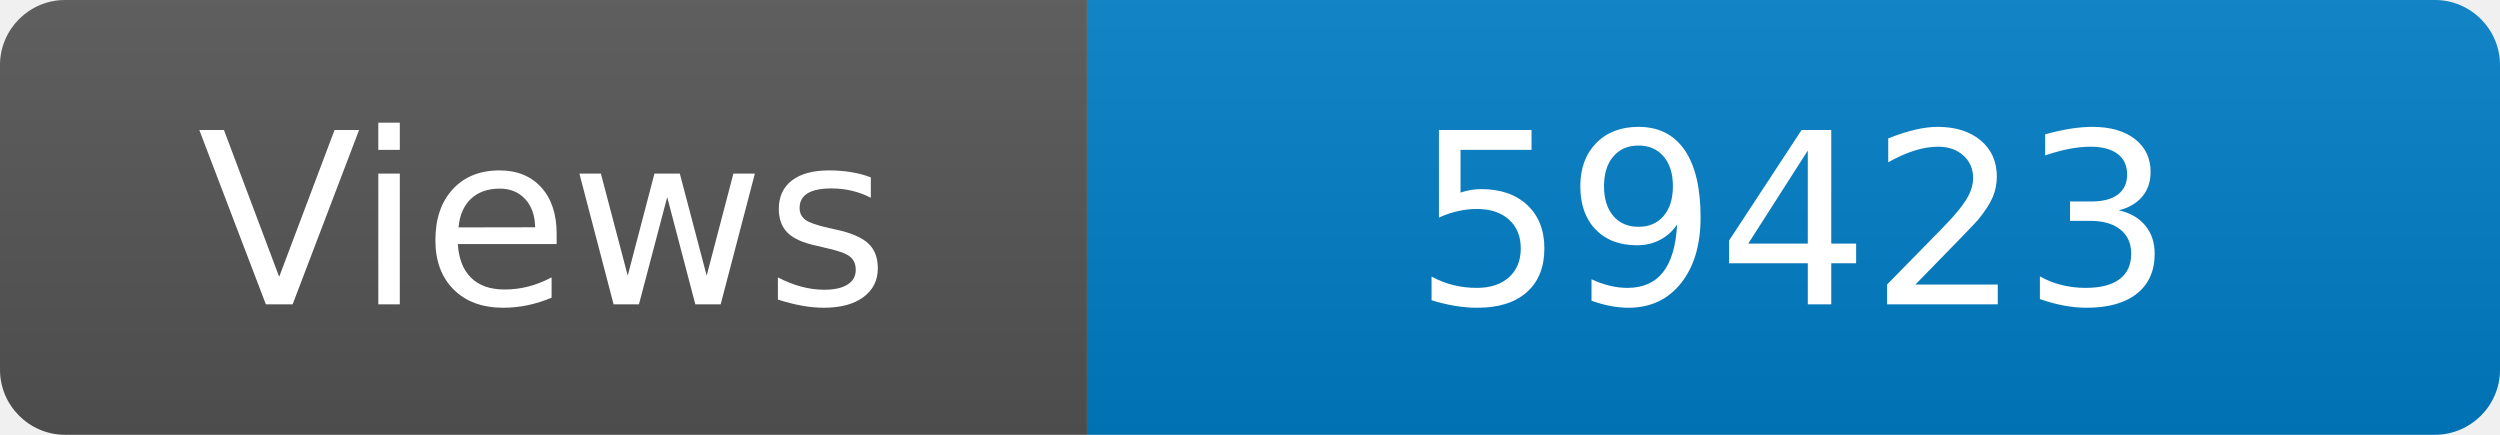
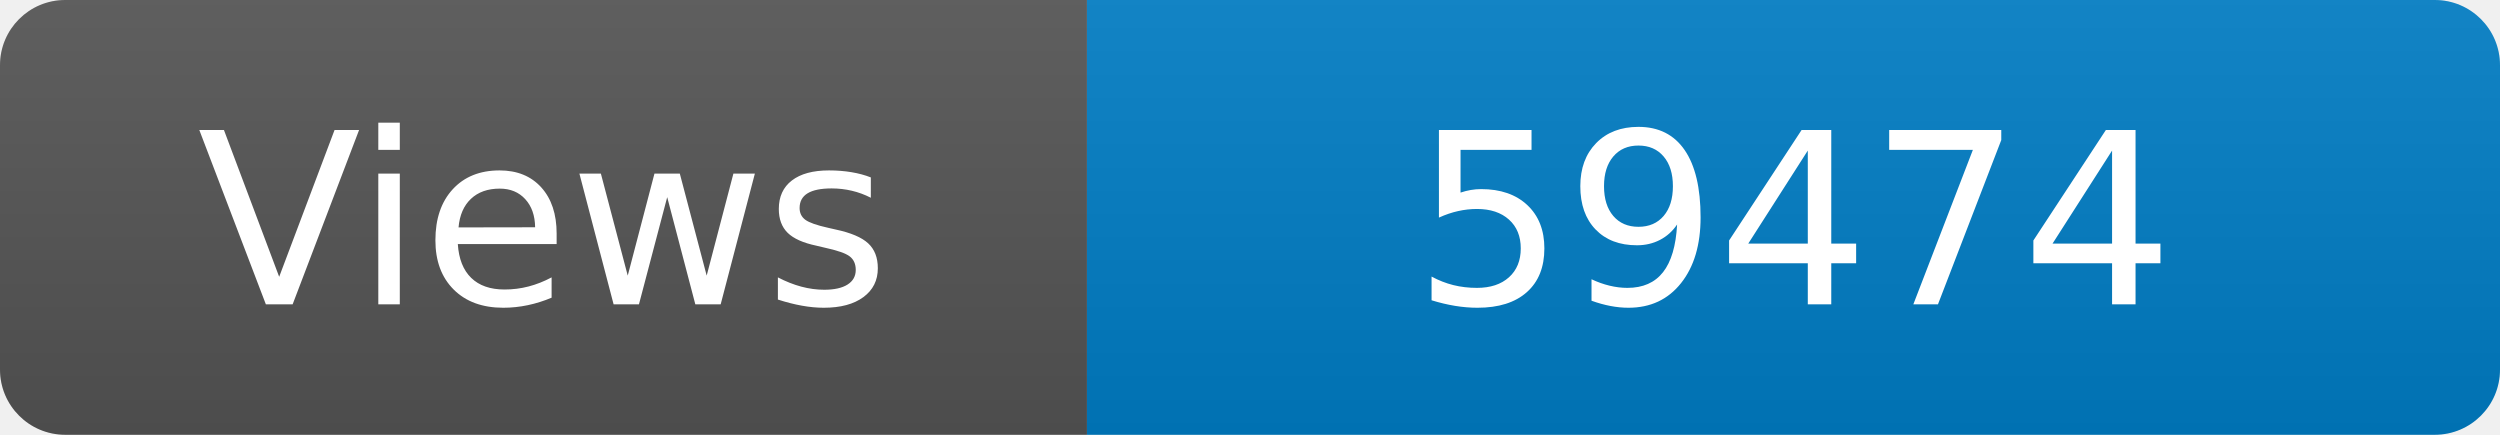
<svg xmlns="http://www.w3.org/2000/svg" width="115" height="20" role="img" aria-label="Maintained?: yes">
  <linearGradient id="s" x2="0" y2="100%">
    <stop offset="0" stop-color="#bbb" stop-opacity=".1" />
    <stop offset="1" stop-opacity=".1" />
  </linearGradient>
  <clipPath id="r">
    <rect width="115" height="20" rx="3" fill="#fff" />
  </clipPath>
  <g clip-path="url(#r)">
    <rect width="50" height="20" fill="#555" />
    <rect x="50" width="160" height="20" fill="#007ec6" />
    <rect width="115" height="20" fill="url(#s)" />
  </g>
  <g fill="#fff" text-anchor="middle" font-family="Verdana,Geneva,DejaVu Sans,sans-serif" font-size="110">
    <text x="250" y="140" transform="scale(.1)" fill="#fff">Views</text>
-     <text x="825" y="140" transform="scale(.1)" fill="#fff">59423</text>
+     <text x="825" y="140" transform="scale(.1)" fill="#fff">59474</text>
  </g>
</svg>
